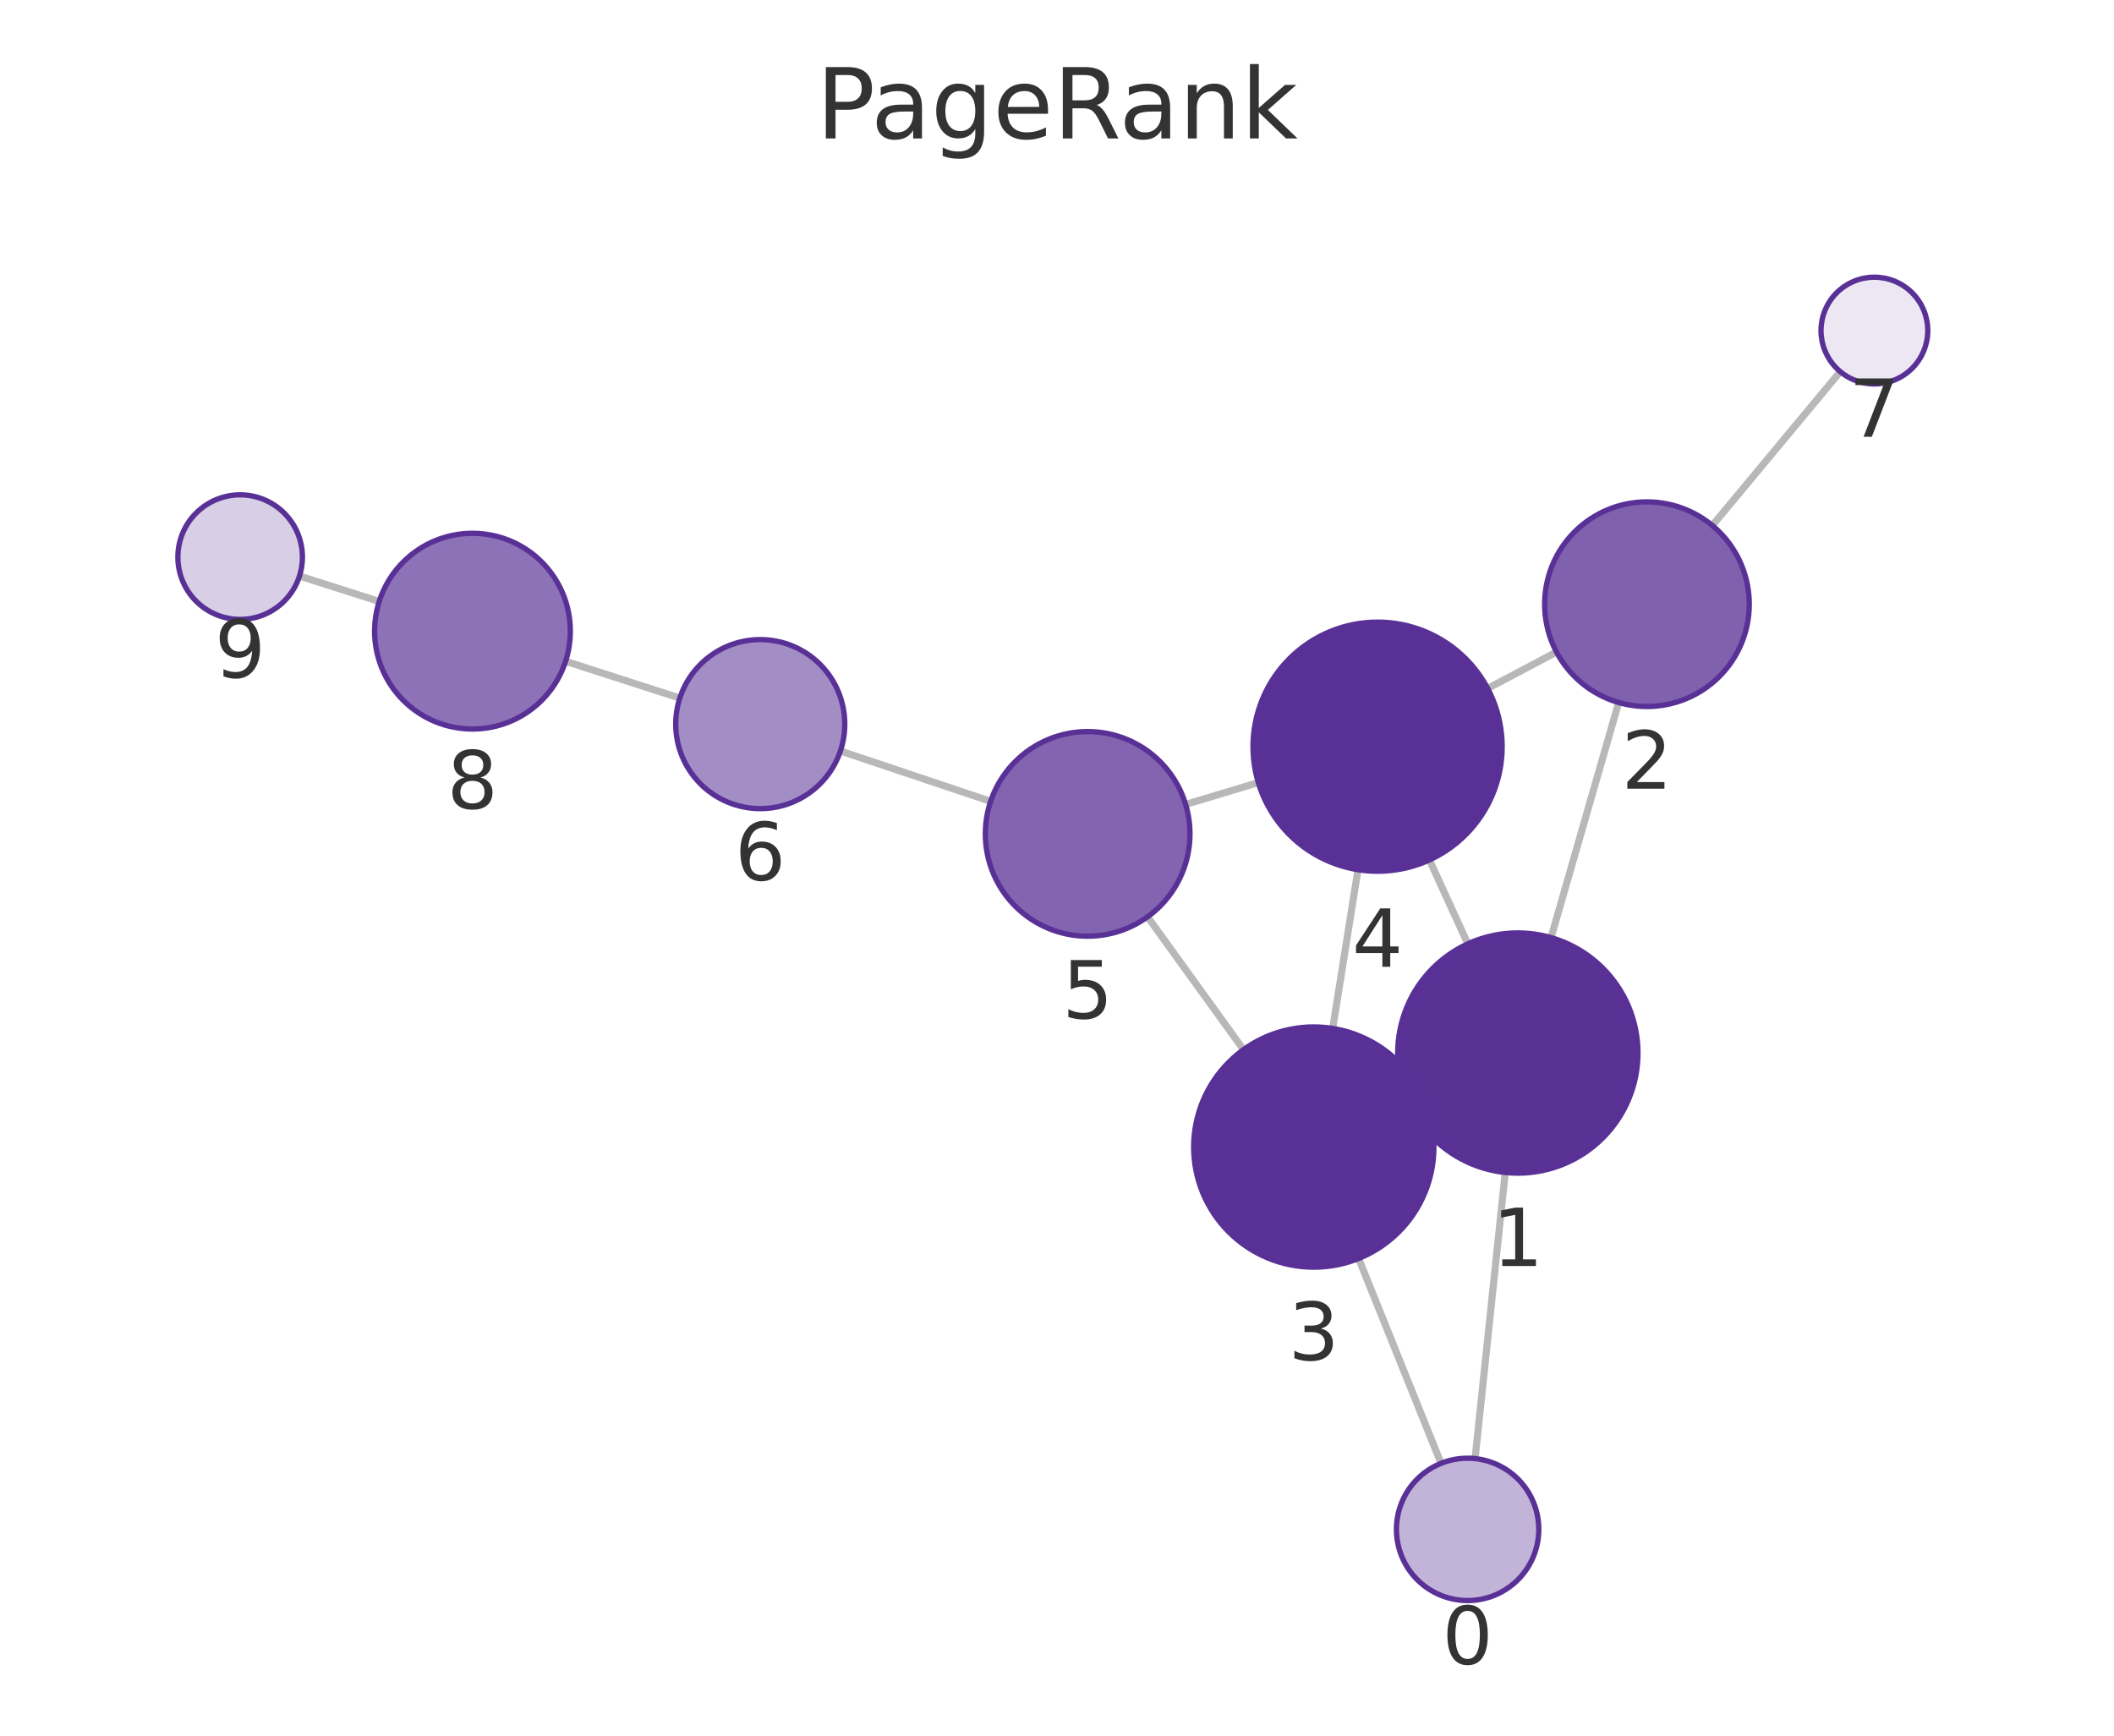
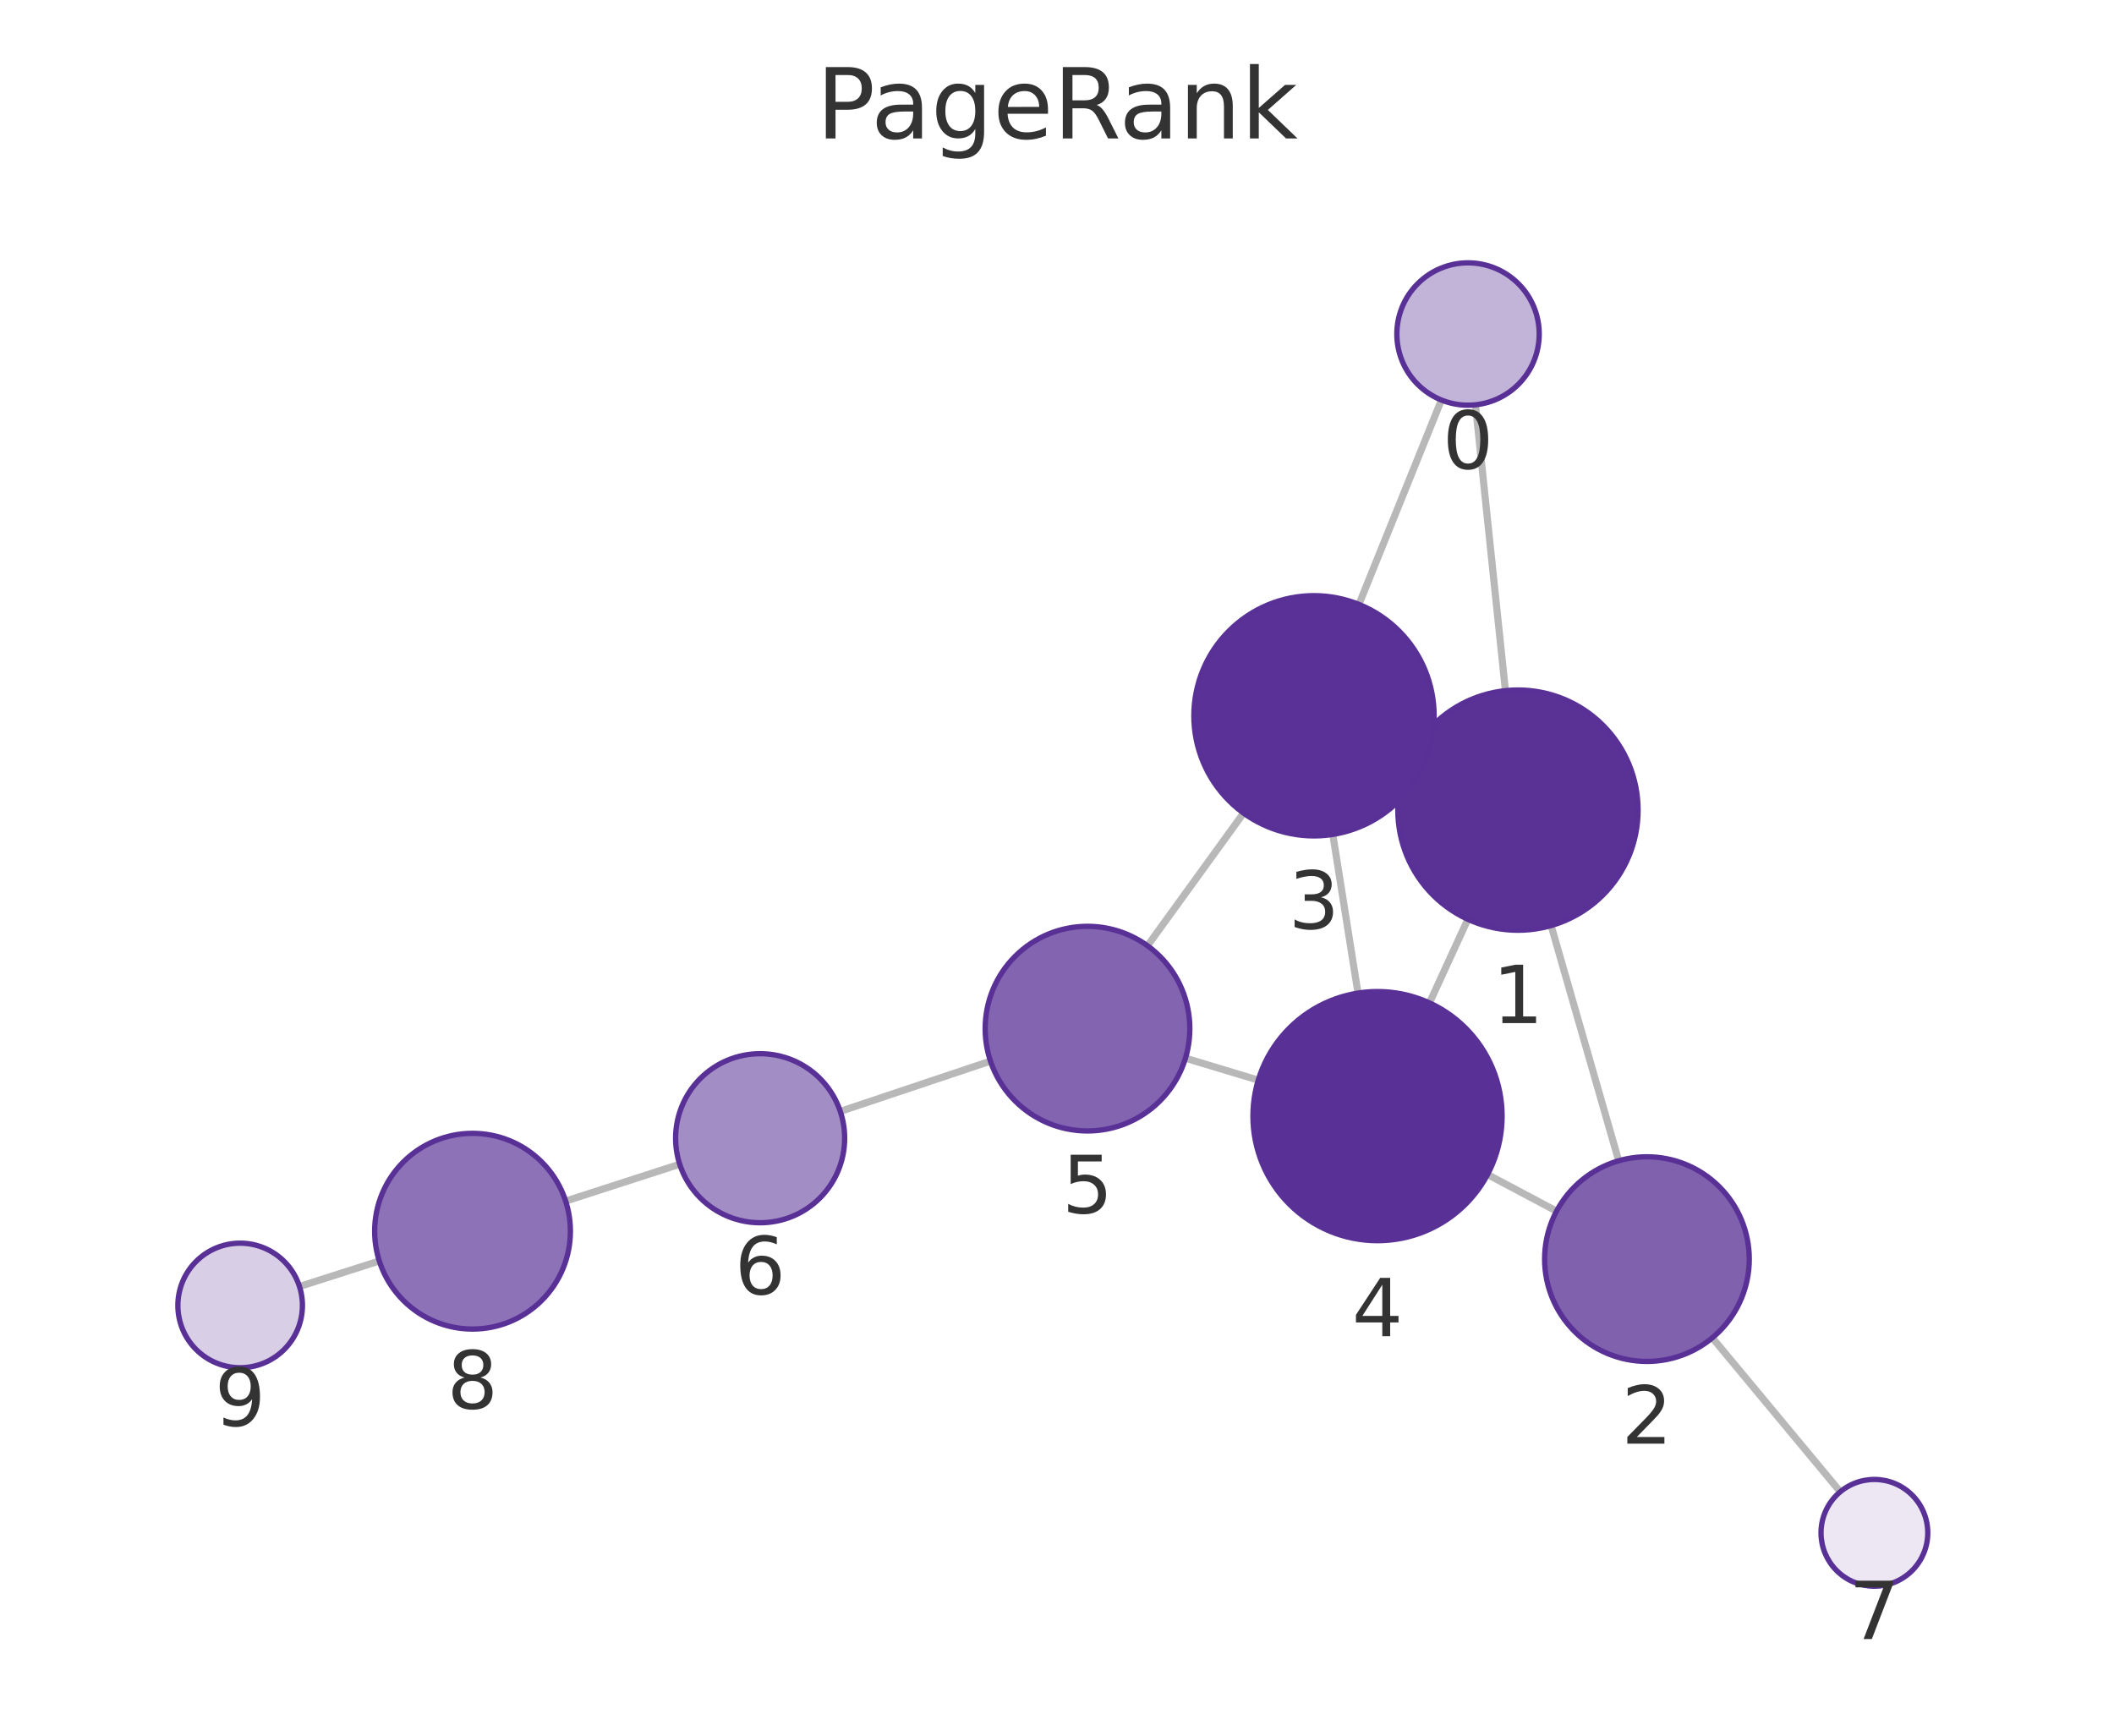
<svg xmlns="http://www.w3.org/2000/svg" xmlns:xlink="http://www.w3.org/1999/xlink" width="237.6pt" height="195.078pt" viewBox="0 0 237.6 195.078" version="1.1">
  <defs>
    <style type="text/css">*{stroke-linejoin: round; stroke-linecap: butt}</style>
  </defs>
  <g id="figure_1">
    <g id="patch_1">
      <path d="M 0 195.078  L 237.6 195.078  L 237.6 0  L 0 0  L 0 195.078  z " style="fill: none" />
    </g>
    <g id="axes_1">
      <g id="patch_2">
        <path d="M 7.2 187.878  L 230.4 187.878  L 230.4 21.558  L 7.2 21.558  L 7.2 187.878  z " style="fill: none" />
      </g>
      <g id="EdgeCollection_1">
-         <path d="M 165.79 163.938  L 169.18 131.781  " clip-path="url(#p5329aee3e6)" style="fill: #b8b8b8; stroke: #b8b8b8; stroke-width: 0.8" />
-         <path d="M 161.965 164.472  L 152.701 141.448  " clip-path="url(#p5329aee3e6)" style="fill: #b8b8b8; stroke: #b8b8b8; stroke-width: 0.8" />
-         <path d="M 174.327 105.382  L 181.928 78.96  " clip-path="url(#p5329aee3e6)" style="fill: #b8b8b8; stroke: #b8b8b8; stroke-width: 0.8" />
-         <path d="M 158.334 124.006  L 159.923 123.274  " clip-path="url(#p5329aee3e6)" style="fill: #b8b8b8; stroke: #b8b8b8; stroke-width: 0.8" />
-         <path d="M 164.975 106.081  L 160.659 96.653  " clip-path="url(#p5329aee3e6)" style="fill: #b8b8b8; stroke: #b8b8b8; stroke-width: 0.8" />
-         <path d="M 174.942 73.285  L 167.206 77.377  " clip-path="url(#p5329aee3e6)" style="fill: #b8b8b8; stroke: #b8b8b8; stroke-width: 0.8" />
-         <path d="M 192.458 59.064  L 206.834 41.769  " clip-path="url(#p5329aee3e6)" style="fill: #b8b8b8; stroke: #b8b8b8; stroke-width: 0.8" />
-         <path d="M 149.786 115.592  L 152.628 97.749  " clip-path="url(#p5329aee3e6)" style="fill: #b8b8b8; stroke: #b8b8b8; stroke-width: 0.8" />
-         <path d="M 139.759 117.979  L 128.977 103.048  " clip-path="url(#p5329aee3e6)" style="fill: #b8b8b8; stroke: #b8b8b8; stroke-width: 0.8" />
-         <path d="M 141.424 87.956  L 133.257 90.412  " clip-path="url(#p5329aee3e6)" style="fill: #b8b8b8; stroke: #b8b8b8; stroke-width: 0.8" />
-         <path d="M 111.341 90.068  L 94.454 84.406  " clip-path="url(#p5329aee3e6)" style="fill: #b8b8b8; stroke: #b8b8b8; stroke-width: 0.8" />
-         <path d="M 76.407 78.466  L 63.57 74.32  " clip-path="url(#p5329aee3e6)" style="fill: #b8b8b8; stroke: #b8b8b8; stroke-width: 0.8" />
-         <path d="M 42.622 67.599  L 33.66 64.742  " clip-path="url(#p5329aee3e6)" style="fill: #b8b8b8; stroke: #b8b8b8; stroke-width: 0.8" />
+         <path d="M 165.832 45.498  L 169.2 77.628  " clip-path="url(#p7b6f4d78fd)" style="fill: #b8b8b8; stroke: #b8b8b8; stroke-width: 0.8" />
+         <path d="M 162.004 44.961  L 152.735 67.932  " clip-path="url(#p7b6f4d78fd)" style="fill: #b8b8b8; stroke: #b8b8b8; stroke-width: 0.8" />
+         <path d="M 174.335 104.029  L 181.93 130.465  " clip-path="url(#p7b6f4d78fd)" style="fill: #b8b8b8; stroke: #b8b8b8; stroke-width: 0.8" />
+         <path d="M 158.355 85.387  L 159.937 86.118  " clip-path="url(#p7b6f4d78fd)" style="fill: #b8b8b8; stroke: #b8b8b8; stroke-width: 0.8" />
+         <path d="M 164.977 103.323  L 160.663 112.722  " clip-path="url(#p7b6f4d78fd)" style="fill: #b8b8b8; stroke: #b8b8b8; stroke-width: 0.8" />
+         <path d="M 174.948 136.126  L 167.19 132.009  " clip-path="url(#p7b6f4d78fd)" style="fill: #b8b8b8; stroke: #b8b8b8; stroke-width: 0.8" />
+         <path d="M 192.455 150.362  L 206.835 167.668  " clip-path="url(#p7b6f4d78fd)" style="fill: #b8b8b8; stroke: #b8b8b8; stroke-width: 0.8" />
+         <path d="M 149.799 93.785  L 152.629 111.619  " clip-path="url(#p7b6f4d78fd)" style="fill: #b8b8b8; stroke: #b8b8b8; stroke-width: 0.8" />
+         <path d="M 139.767 91.387  L 128.971 106.298  " clip-path="url(#p7b6f4d78fd)" style="fill: #b8b8b8; stroke: #b8b8b8; stroke-width: 0.8" />
+         <path d="M 141.42 121.403  L 133.238 118.935  " clip-path="url(#p7b6f4d78fd)" style="fill: #b8b8b8; stroke: #b8b8b8; stroke-width: 0.8" />
+         <path d="M 111.322 119.264  L 94.443 124.914  " clip-path="url(#p7b6f4d78fd)" style="fill: #b8b8b8; stroke: #b8b8b8; stroke-width: 0.8" />
+         <path d="M 76.395 130.852  L 63.576 134.997  " clip-path="url(#p7b6f4d78fd)" style="fill: #b8b8b8; stroke: #b8b8b8; stroke-width: 0.8" />
+         <path d="M 42.631 141.728  L 33.659 144.595  " clip-path="url(#p7b6f4d78fd)" style="fill: #b8b8b8; stroke: #b8b8b8; stroke-width: 0.8" />
      </g>
      <g id="VertexCollection_1">
-         <path d="M 164.951 179.894  C 167.073 179.894 169.108 179.051 170.608 177.551  C 172.108 176.05 172.951 174.015 172.951 171.894  C 172.951 169.772 172.108 167.737 170.608 166.237  C 169.108 164.737 167.073 163.894 164.951 163.894  C 162.829 163.894 160.794 164.737 159.294 166.237  C 157.794 167.737 156.951 169.772 156.951 171.894  C 156.951 174.015 157.794 176.05 159.294 177.551  C 160.794 179.051 162.829 179.894 164.951 179.894  z " clip-path="url(#p5329aee3e6)" style="fill: #c2b3d8; stroke: #593196; stroke-width: 0.6" />
-         <path d="M 170.595 131.856  C 174.175 131.856 177.609 130.433 180.141 127.902  C 182.673 125.37 184.095 121.936 184.095 118.356  C 184.095 114.776 182.673 111.341 180.141 108.81  C 177.609 106.278 174.175 104.856 170.595 104.856  C 167.015 104.856 163.581 106.278 161.049 108.81  C 158.517 111.341 157.095 114.776 157.095 118.356  C 157.095 121.936 158.517 125.37 161.049 127.902  C 163.581 130.433 167.015 131.856 170.595 131.856  z " clip-path="url(#p5329aee3e6)" style="fill: #5a3296; stroke: #593196; stroke-width: 0.6" />
-         <path d="M 185.107 79.408  C 188.157 79.408 191.082 78.196 193.239 76.04  C 195.395 73.883 196.607 70.958 196.607 67.908  C 196.607 64.858 195.395 61.933 193.239 59.776  C 191.082 57.62 188.157 56.408 185.107 56.408  C 182.057 56.408 179.132 57.62 176.975 59.776  C 174.819 61.933 173.607 64.858 173.607 67.908  C 173.607 70.958 174.819 73.883 176.975 76.04  C 179.132 78.196 182.057 79.408 185.107 79.408  z " clip-path="url(#p5329aee3e6)" style="fill: #8061ae; stroke: #593196; stroke-width: 0.6" />
-         <path d="M 147.662 142.423  C 151.242 142.423 154.676 141.001 157.208 138.469  C 159.74 135.938 161.162 132.504 161.162 128.923  C 161.162 125.343 159.74 121.909 157.208 119.378  C 154.676 116.846 151.242 115.423 147.662 115.423  C 144.082 115.423 140.648 116.846 138.116 119.378  C 135.585 121.909 134.162 125.343 134.162 128.923  C 134.162 132.504 135.585 135.938 138.116 138.469  C 140.648 141.001 144.082 142.423 147.662 142.423  z " clip-path="url(#p5329aee3e6)" style="fill: #5a3297; stroke: #593196; stroke-width: 0.6" />
-         <path d="M 154.831 97.923  C 158.544 97.923 162.105 96.448 164.73 93.823  C 167.356 91.198 168.831 87.636 168.831 83.923  C 168.831 80.211 167.356 76.649 164.73 74.024  C 162.105 71.399 158.544 69.923 154.831 69.923  C 151.118 69.923 147.557 71.399 144.931 74.024  C 142.306 76.649 140.831 80.211 140.831 83.923  C 140.831 87.636 142.306 91.198 144.931 93.823  C 147.557 96.448 151.118 97.923 154.831 97.923  z " clip-path="url(#p5329aee3e6)" style="fill: #593196; stroke: #593196; stroke-width: 0.6" />
-         <path d="M 122.245 105.224  C 125.294 105.224 128.22 104.013 130.376 101.856  C 132.533 99.699 133.745 96.774 133.745 93.724  C 133.745 90.674 132.533 87.749 130.376 85.593  C 128.22 83.436 125.294 82.224 122.245 82.224  C 119.195 82.224 116.269 83.436 114.113 85.593  C 111.956 87.749 110.745 90.674 110.745 93.724  C 110.745 96.774 111.956 99.699 114.113 101.856  C 116.269 104.013 119.195 105.224 122.245 105.224  z " clip-path="url(#p5329aee3e6)" style="fill: #8264b0; stroke: #593196; stroke-width: 0.6" />
-         <path d="M 85.447 90.886  C 87.967 90.886 90.383 89.885 92.165 88.104  C 93.946 86.322 94.947 83.906 94.947 81.386  C 94.947 78.867 93.946 76.45 92.165 74.669  C 90.383 72.887 87.967 71.886 85.447 71.886  C 82.928 71.886 80.511 72.887 78.73 74.669  C 76.948 76.45 75.947 78.867 75.947 81.386  C 75.947 83.906 76.948 86.322 78.73 88.104  C 80.511 89.885 82.928 90.886 85.447 90.886  z " clip-path="url(#p5329aee3e6)" style="fill: #a38dc5; stroke: #593196; stroke-width: 0.6" />
-         <path d="M 210.67 43.155  C 212.261 43.155 213.787 42.523 214.912 41.398  C 216.037 40.272 216.67 38.746 216.67 37.155  C 216.67 35.564 216.037 34.037 214.912 32.912  C 213.787 31.787 212.261 31.155 210.67 31.155  C 209.078 31.155 207.552 31.787 206.427 32.912  C 205.302 34.037 204.67 35.564 204.67 37.155  C 204.67 38.746 205.302 40.272 206.427 41.398  C 207.552 42.523 209.078 43.155 210.67 43.155  z " clip-path="url(#p5329aee3e6)" style="fill: #ece7f3; stroke: #593196; stroke-width: 0.6" />
-         <path d="M 53.103 81.939  C 56.02 81.939 58.818 80.78 60.881 78.717  C 62.944 76.654 64.103 73.856 64.103 70.939  C 64.103 68.022 62.944 65.224 60.881 63.161  C 58.818 61.098 56.02 59.939 53.103 59.939  C 50.186 59.939 47.388 61.098 45.325 63.161  C 43.262 65.224 42.103 68.022 42.103 70.939  C 42.103 73.856 43.262 76.654 45.325 78.717  C 47.388 80.78 50.186 81.939 53.103 81.939  z " clip-path="url(#p5329aee3e6)" style="fill: #8d72b7; stroke: #593196; stroke-width: 0.6" />
-         <path d="M 26.991 69.617  C 28.847 69.617 30.628 68.879 31.94 67.567  C 33.253 66.254 33.991 64.473 33.991 62.617  C 33.991 60.76 33.253 58.98 31.94 57.667  C 30.628 56.354 28.847 55.617 26.991 55.617  C 25.134 55.617 23.354 56.354 22.041 57.667  C 20.728 58.98 19.991 60.76 19.991 62.617  C 19.991 64.473 20.728 66.254 22.041 67.567  C 23.354 68.879 25.134 69.617 26.991 69.617  z " clip-path="url(#p5329aee3e6)" style="fill: #d8cee6; stroke: #593196; stroke-width: 0.6" />
+         <path d="M 164.997 45.542  C 167.119 45.542 169.154 44.699 170.654 43.199  C 172.155 41.699 172.997 39.664 172.997 37.542  C 172.997 35.42 172.155 33.385 170.654 31.885  C 169.154 30.385 167.119 29.542 164.997 29.542  C 162.876 29.542 160.841 30.385 159.341 31.885  C 157.84 33.385 156.997 35.42 156.997 37.542  C 156.997 39.664 157.84 41.699 159.341 43.199  C 160.841 44.699 162.876 45.542 164.997 45.542  z " clip-path="url(#p7b6f4d78fd)" style="fill: #c2b3d8; stroke: #593196; stroke-width: 0.6" />
+         <path d="M 170.608 104.554  C 174.188 104.554 177.622 103.131 180.154 100.6  C 182.685 98.068 184.108 94.634 184.108 91.054  C 184.108 87.474 182.685 84.04 180.154 81.508  C 177.622 78.976 174.188 77.554 170.608 77.554  C 167.027 77.554 163.593 78.976 161.062 81.508  C 158.53 84.04 157.108 87.474 157.108 91.054  C 157.108 94.634 158.53 98.068 161.062 100.6  C 163.593 103.131 167.027 104.554 170.608 104.554  z " clip-path="url(#p7b6f4d78fd)" style="fill: #5a3296; stroke: #593196; stroke-width: 0.6" />
+         <path d="M 185.106 153.018  C 188.155 153.018 191.081 151.806 193.237 149.649  C 195.394 147.493 196.606 144.567 196.606 141.518  C 196.606 138.468 195.394 135.542 193.237 133.386  C 191.081 131.229 188.155 130.018 185.106 130.018  C 182.056 130.018 179.13 131.229 176.974 133.386  C 174.817 135.542 173.606 138.468 173.606 141.518  C 173.606 144.567 174.817 147.493 176.974 149.649  C 179.13 151.806 182.056 153.018 185.106 153.018  z " clip-path="url(#p7b6f4d78fd)" style="fill: #8061ae; stroke: #593196; stroke-width: 0.6" />
+         <path d="M 147.684 93.951  C 151.264 93.951 154.698 92.529 157.23 89.997  C 159.761 87.466 161.184 84.032 161.184 80.451  C 161.184 76.871 159.761 73.437 157.23 70.906  C 154.698 68.374 151.264 66.951 147.684 66.951  C 144.103 66.951 140.669 68.374 138.138 70.906  C 135.606 73.437 134.184 76.871 134.184 80.451  C 134.184 84.032 135.606 87.466 138.138 89.997  C 140.669 92.529 144.103 93.951 147.684 93.951  z " clip-path="url(#p7b6f4d78fd)" style="fill: #5a3297; stroke: #593196; stroke-width: 0.6" />
+         <path d="M 154.824 139.446  C 158.536 139.446 162.098 137.971 164.723 135.345  C 167.349 132.72 168.824 129.159 168.824 125.446  C 168.824 121.733 167.349 118.172 164.723 115.546  C 162.098 112.921 158.536 111.446 154.824 111.446  C 151.111 111.446 147.55 112.921 144.924 115.546  C 142.299 118.172 140.824 121.733 140.824 125.446  C 140.824 129.159 142.299 132.72 144.924 135.345  C 147.55 137.971 151.111 139.446 154.824 139.446  z " clip-path="url(#p7b6f4d78fd)" style="fill: #593196; stroke: #593196; stroke-width: 0.6" />
+         <path d="M 122.228 127.113  C 125.278 127.113 128.203 125.902 130.359 123.745  C 132.516 121.589 133.728 118.663 133.728 115.613  C 133.728 112.564 132.516 109.638 130.359 107.482  C 128.203 105.325 125.278 104.113 122.228 104.113  C 119.178 104.113 116.253 105.325 114.096 107.482  C 111.939 109.638 110.728 112.564 110.728 115.613  C 110.728 118.663 111.939 121.589 114.096 123.745  C 116.253 125.902 119.178 127.113 122.228 127.113  z " clip-path="url(#p7b6f4d78fd)" style="fill: #8264b0; stroke: #593196; stroke-width: 0.6" />
+         <path d="M 85.434 137.43  C 87.954 137.43 90.37 136.429 92.152 134.647  C 93.933 132.866 94.934 130.449 94.934 127.93  C 94.934 125.41 93.933 122.994 92.152 121.212  C 90.37 119.431 87.954 118.43 85.434 118.43  C 82.915 118.43 80.498 119.431 78.717 121.212  C 76.935 122.994 75.934 125.41 75.934 127.93  C 75.934 130.449 76.935 132.866 78.717 134.647  C 80.498 136.429 82.915 137.43 85.434 137.43  z " clip-path="url(#p7b6f4d78fd)" style="fill: #a38dc5; stroke: #593196; stroke-width: 0.6" />
+         <path d="M 210.67 178.282  C 212.261 178.282 213.787 177.65 214.912 176.525  C 216.037 175.4 216.67 173.874 216.67 172.282  C 216.67 170.691 216.037 169.165 214.912 168.04  C 213.787 166.914 212.261 166.282 210.67 166.282  C 209.078 166.282 207.552 166.914 206.427 168.04  C 205.302 169.165 204.67 170.691 204.67 172.282  C 204.67 173.874 205.302 175.4 206.427 176.525  C 207.552 177.65 209.078 178.282 210.67 178.282  z " clip-path="url(#p7b6f4d78fd)" style="fill: #ece7f3; stroke: #593196; stroke-width: 0.6" />
+         <path d="M 53.109 149.381  C 56.026 149.381 58.825 148.222 60.887 146.159  C 62.95 144.096 64.109 141.298 64.109 138.381  C 64.109 135.464 62.95 132.665 60.887 130.603  C 58.825 128.54 56.026 127.381 53.109 127.381  C 50.192 127.381 47.394 128.54 45.331 130.603  C 43.268 132.665 42.109 135.464 42.109 138.381  C 42.109 141.298 43.268 144.096 45.331 146.159  C 47.394 148.222 50.192 149.381 53.109 149.381  z " clip-path="url(#p7b6f4d78fd)" style="fill: #8d72b7; stroke: #593196; stroke-width: 0.6" />
+         <path d="M 26.991 153.725  C 28.847 153.725 30.628 152.988 31.94 151.675  C 33.253 150.363 33.991 148.582 33.991 146.725  C 33.991 144.869 33.253 143.088 31.94 141.776  C 30.628 140.463 28.847 139.725 26.991 139.725  C 25.134 139.725 23.354 140.463 22.041 141.776  C 20.728 143.088 19.991 144.869 19.991 146.725  C 19.991 148.582 20.728 150.363 22.041 151.675  C 23.354 152.988 25.134 153.725 26.991 153.725  z " clip-path="url(#p7b6f4d78fd)" style="fill: #d8cee6; stroke: #593196; stroke-width: 0.6" />
      </g>
      <g id="text_1">
-         <g clip-path="url(#p5329aee3e6)">
-           <g style="fill: #333333" transform="translate(162.0878 187.0316) scale(0.09 -0.09)">
+         <g clip-path="url(#p7b6f4d78fd)">
+           <g style="fill: #333333" transform="translate(162.1344 52.67992) scale(0.09 -0.09)">
            <defs>
              <path id="DejaVuSans-13" d="M 2034 4250  Q 1547 4250 1301 3770  Q 1056 3291 1056 2328  Q 1056 1369 1301 889  Q 1547 409 2034 409  Q 2525 409 2770 889  Q 3016 1369 3016 2328  Q 3016 3291 2770 3770  Q 2525 4250 2034 4250  z M 2034 4750  Q 2819 4750 3233 4129  Q 3647 3509 3647 2328  Q 3647 1150 3233 529  Q 2819 -91 2034 -91  Q 1250 -91 836 529  Q 422 1150 422 2328  Q 422 3509 836 4129  Q 1250 4750 2034 4750  z " transform="scale(0.015625)" />
            </defs>
            <use xlink:href="#DejaVuSans-13" />
          </g>
        </g>
      </g>
      <g id="text_2">
-         <g clip-path="url(#p5329aee3e6)">
-           <g style="fill: #333333" transform="translate(167.7319 142.2937) scale(0.09 -0.09)">
+         <g clip-path="url(#p7b6f4d78fd)">
+           <g style="fill: #333333" transform="translate(167.7446 114.9918) scale(0.09 -0.09)">
            <defs>
              <path id="DejaVuSans-14" d="M 794 531  L 1825 531  L 1825 4091  L 703 3866  L 703 4441  L 1819 4666  L 2450 4666  L 2450 531  L 3481 531  L 3481 0  L 794 0  L 794 531  z " transform="scale(0.015625)" />
            </defs>
            <use xlink:href="#DejaVuSans-14" />
          </g>
        </g>
      </g>
      <g id="text_3">
-         <g clip-path="url(#p5329aee3e6)">
-           <g style="fill: #333333" transform="translate(182.2438 88.64598) scale(0.09 -0.09)">
+         <g clip-path="url(#p7b6f4d78fd)">
+           <g style="fill: #333333" transform="translate(182.2424 162.2554) scale(0.09 -0.09)">
            <defs>
              <path id="DejaVuSans-15" d="M 1228 531  L 3431 531  L 3431 0  L 469 0  L 469 531  Q 828 903 1448 1529  Q 2069 2156 2228 2338  Q 2531 2678 2651 2914  Q 2772 3150 2772 3378  Q 2772 3750 2511 3984  Q 2250 4219 1831 4219  Q 1534 4219 1204 4116  Q 875 4013 500 3803  L 500 4441  Q 881 4594 1212 4672  Q 1544 4750 1819 4750  Q 2544 4750 2975 4387  Q 3406 4025 3406 3419  Q 3406 3131 3298 2873  Q 3191 2616 2906 2266  Q 2828 2175 2409 1742  Q 1991 1309 1228 531  z " transform="scale(0.015625)" />
            </defs>
            <use xlink:href="#DejaVuSans-15" />
          </g>
        </g>
      </g>
      <g id="text_4">
-         <g clip-path="url(#p5329aee3e6)">
-           <g style="fill: #333333" transform="translate(144.799 152.8613) scale(0.09 -0.09)">
+         <g clip-path="url(#p7b6f4d78fd)">
+           <g style="fill: #333333" transform="translate(144.8205 104.3893) scale(0.09 -0.09)">
            <defs>
              <path id="DejaVuSans-16" d="M 2597 2516  Q 3050 2419 3304 2112  Q 3559 1806 3559 1356  Q 3559 666 3084 287  Q 2609 -91 1734 -91  Q 1441 -91 1130 -33  Q 819 25 488 141  L 488 750  Q 750 597 1062 519  Q 1375 441 1716 441  Q 2309 441 2620 675  Q 2931 909 2931 1356  Q 2931 1769 2642 2001  Q 2353 2234 1838 2234  L 1294 2234  L 1294 2753  L 1863 2753  Q 2328 2753 2575 2939  Q 2822 3125 2822 3475  Q 2822 3834 2567 4026  Q 2313 4219 1838 4219  Q 1578 4219 1281 4162  Q 984 4106 628 3988  L 628 4550  Q 988 4650 1302 4700  Q 1616 4750 1894 4750  Q 2613 4750 3031 4423  Q 3450 4097 3450 3541  Q 3450 3153 3228 2886  Q 3006 2619 2597 2516  z " transform="scale(0.015625)" />
            </defs>
            <use xlink:href="#DejaVuSans-16" />
          </g>
        </g>
      </g>
      <g id="text_5">
-         <g clip-path="url(#p5329aee3e6)">
-           <g style="fill: #333333" transform="translate(151.9678 108.6613) scale(0.09 -0.09)">
+         <g clip-path="url(#p7b6f4d78fd)">
+           <g style="fill: #333333" transform="translate(151.9605 150.1837) scale(0.09 -0.09)">
            <defs>
              <path id="DejaVuSans-17" d="M 2419 4116  L 825 1625  L 2419 1625  L 2419 4116  z M 2253 4666  L 3047 4666  L 3047 1625  L 3713 1625  L 3713 1100  L 3047 1100  L 3047 0  L 2419 0  L 2419 1100  L 313 1100  L 313 1709  L 2253 4666  z " transform="scale(0.015625)" />
            </defs>
            <use xlink:href="#DejaVuSans-17" />
          </g>
        </g>
      </g>
      <g id="text_6">
-         <g clip-path="url(#p5329aee3e6)">
-           <g style="fill: #333333" transform="translate(119.3814 114.4621) scale(0.09 -0.09)">
+         <g clip-path="url(#p7b6f4d78fd)">
+           <g style="fill: #333333" transform="translate(119.3646 136.3513) scale(0.09 -0.09)">
            <defs>
              <path id="DejaVuSans-18" d="M 691 4666  L 3169 4666  L 3169 4134  L 1269 4134  L 1269 2991  Q 1406 3038 1543 3061  Q 1681 3084 1819 3084  Q 2600 3084 3056 2656  Q 3513 2228 3513 1497  Q 3513 744 3044 326  Q 2575 -91 1722 -91  Q 1428 -91 1123 -41  Q 819 9 494 109  L 494 744  Q 775 591 1075 516  Q 1375 441 1709 441  Q 2250 441 2565 725  Q 2881 1009 2881 1497  Q 2881 1984 2565 2268  Q 2250 2553 1709 2553  Q 1456 2553 1204 2497  Q 953 2441 691 2322  L 691 4666  z " transform="scale(0.015625)" />
            </defs>
            <use xlink:href="#DejaVuSans-18" />
          </g>
        </g>
      </g>
      <g id="text_7">
-         <g clip-path="url(#p5329aee3e6)">
-           <g style="fill: #333333" transform="translate(82.58416 98.92435) scale(0.09 -0.09)">
+         <g clip-path="url(#p7b6f4d78fd)">
+           <g style="fill: #333333" transform="translate(82.57122 145.4677) scale(0.09 -0.09)">
            <defs>
              <path id="DejaVuSans-19" d="M 2113 2584  Q 1688 2584 1439 2293  Q 1191 2003 1191 1497  Q 1191 994 1439 701  Q 1688 409 2113 409  Q 2538 409 2786 701  Q 3034 994 3034 1497  Q 3034 2003 2786 2293  Q 2538 2584 2113 2584  z M 3366 4563  L 3366 3988  Q 3128 4100 2886 4159  Q 2644 4219 2406 4219  Q 1781 4219 1451 3797  Q 1122 3375 1075 2522  Q 1259 2794 1537 2939  Q 1816 3084 2150 3084  Q 2853 3084 3261 2657  Q 3669 2231 3669 1497  Q 3669 778 3244 343  Q 2819 -91 2113 -91  Q 1303 -91 875 529  Q 447 1150 447 2328  Q 447 3434 972 4092  Q 1497 4750 2381 4750  Q 2619 4750 2861 4703  Q 3103 4656 3366 4563  z " transform="scale(0.015625)" />
            </defs>
            <use xlink:href="#DejaVuSans-19" />
          </g>
        </g>
      </g>
      <g id="text_8">
-         <g clip-path="url(#p5329aee3e6)">
-           <g style="fill: #333333" transform="translate(207.8065 49.0928) scale(0.09 -0.09)">
+         <g clip-path="url(#p7b6f4d78fd)">
+           <g style="fill: #333333" transform="translate(207.8065 184.2202) scale(0.09 -0.09)">
            <defs>
              <path id="DejaVuSans-1a" d="M 525 4666  L 3525 4666  L 3525 4397  L 1831 0  L 1172 0  L 2766 4134  L 525 4134  L 525 4666  z " transform="scale(0.015625)" />
            </defs>
            <use xlink:href="#DejaVuSans-1a" />
          </g>
        </g>
      </g>
      <g id="text_9">
-         <g clip-path="url(#p5329aee3e6)">
-           <g style="fill: #333333" transform="translate(50.23978 90.87694) scale(0.09 -0.09)">
+         <g clip-path="url(#p7b6f4d78fd)">
+           <g style="fill: #333333" transform="translate(50.24606 158.3186) scale(0.09 -0.09)">
            <defs>
              <path id="DejaVuSans-1b" d="M 2034 2216  Q 1584 2216 1326 1975  Q 1069 1734 1069 1313  Q 1069 891 1326 650  Q 1584 409 2034 409  Q 2484 409 2743 651  Q 3003 894 3003 1313  Q 3003 1734 2745 1975  Q 2488 2216 2034 2216  z M 1403 2484  Q 997 2584 770 2862  Q 544 3141 544 3541  Q 544 4100 942 4425  Q 1341 4750 2034 4750  Q 2731 4750 3128 4425  Q 3525 4100 3525 3541  Q 3525 3141 3298 2862  Q 3072 2584 2669 2484  Q 3125 2378 3379 2068  Q 3634 1759 3634 1313  Q 3634 634 3220 271  Q 2806 -91 2034 -91  Q 1263 -91 848 271  Q 434 634 434 1313  Q 434 1759 690 2068  Q 947 2378 1403 2484  z M 1172 3481  Q 1172 3119 1398 2916  Q 1625 2713 2034 2713  Q 2441 2713 2670 2916  Q 2900 3119 2900 3481  Q 2900 3844 2670 4047  Q 2441 4250 2034 4250  Q 1625 4250 1398 4047  Q 1172 3844 1172 3481  z " transform="scale(0.015625)" />
            </defs>
            <use xlink:href="#DejaVuSans-1b" />
          </g>
        </g>
      </g>
      <g id="text_10">
-         <g clip-path="url(#p5329aee3e6)">
-           <g style="fill: #333333" transform="translate(24.12753 76.15467) scale(0.09 -0.09)">
+         <g clip-path="url(#p7b6f4d78fd)">
+           <g style="fill: #333333" transform="translate(24.1276 160.2634) scale(0.09 -0.09)">
            <defs>
              <path id="DejaVuSans-1c" d="M 703 97  L 703 672  Q 941 559 1184 500  Q 1428 441 1663 441  Q 2288 441 2617 861  Q 2947 1281 2994 2138  Q 2813 1869 2534 1725  Q 2256 1581 1919 1581  Q 1219 1581 811 2004  Q 403 2428 403 3163  Q 403 3881 828 4315  Q 1253 4750 1959 4750  Q 2769 4750 3195 4129  Q 3622 3509 3622 2328  Q 3622 1225 3098 567  Q 2575 -91 1691 -91  Q 1453 -91 1209 -44  Q 966 3 703 97  z M 1959 2075  Q 2384 2075 2632 2365  Q 2881 2656 2881 3163  Q 2881 3666 2632 3958  Q 2384 4250 1959 4250  Q 1534 4250 1286 3958  Q 1038 3666 1038 3163  Q 1038 2656 1286 2365  Q 1534 2075 1959 2075  z " transform="scale(0.015625)" />
            </defs>
            <use xlink:href="#DejaVuSans-1c" />
          </g>
        </g>
      </g>
      <g id="matplotlib.axis_1" />
      <g id="matplotlib.axis_2" />
      <g id="text_11">
        <g style="fill: #333333" transform="translate(91.74258 15.55828) scale(0.11 -0.11)">
          <defs>
            <path id="DejaVuSans-33" d="M 1259 4147  L 1259 2394  L 2053 2394  Q 2494 2394 2734 2622  Q 2975 2850 2975 3272  Q 2975 3691 2734 3919  Q 2494 4147 2053 4147  L 1259 4147  z M 628 4666  L 2053 4666  Q 2838 4666 3239 4311  Q 3641 3956 3641 3272  Q 3641 2581 3239 2228  Q 2838 1875 2053 1875  L 1259 1875  L 1259 0  L 628 0  L 628 4666  z " transform="scale(0.015625)" />
            <path id="DejaVuSans-44" d="M 2194 1759  Q 1497 1759 1228 1600  Q 959 1441 959 1056  Q 959 750 1161 570  Q 1363 391 1709 391  Q 2188 391 2477 730  Q 2766 1069 2766 1631  L 2766 1759  L 2194 1759  z M 3341 1997  L 3341 0  L 2766 0  L 2766 531  Q 2569 213 2275 61  Q 1981 -91 1556 -91  Q 1019 -91 701 211  Q 384 513 384 1019  Q 384 1609 779 1909  Q 1175 2209 1959 2209  L 2766 2209  L 2766 2266  Q 2766 2663 2505 2880  Q 2244 3097 1772 3097  Q 1472 3097 1187 3025  Q 903 2953 641 2809  L 641 3341  Q 956 3463 1253 3523  Q 1550 3584 1831 3584  Q 2591 3584 2966 3190  Q 3341 2797 3341 1997  z " transform="scale(0.015625)" />
            <path id="DejaVuSans-4a" d="M 2906 1791  Q 2906 2416 2648 2759  Q 2391 3103 1925 3103  Q 1463 3103 1205 2759  Q 947 2416 947 1791  Q 947 1169 1205 825  Q 1463 481 1925 481  Q 2391 481 2648 825  Q 2906 1169 2906 1791  z M 3481 434  Q 3481 -459 3084 -895  Q 2688 -1331 1869 -1331  Q 1566 -1331 1297 -1286  Q 1028 -1241 775 -1147  L 775 -588  Q 1028 -725 1275 -790  Q 1522 -856 1778 -856  Q 2344 -856 2625 -561  Q 2906 -266 2906 331  L 2906 616  Q 2728 306 2450 153  Q 2172 0 1784 0  Q 1141 0 747 490  Q 353 981 353 1791  Q 353 2603 747 3093  Q 1141 3584 1784 3584  Q 2172 3584 2450 3431  Q 2728 3278 2906 2969  L 2906 3500  L 3481 3500  L 3481 434  z " transform="scale(0.015625)" />
            <path id="DejaVuSans-48" d="M 3597 1894  L 3597 1613  L 953 1613  Q 991 1019 1311 708  Q 1631 397 2203 397  Q 2534 397 2845 478  Q 3156 559 3463 722  L 3463 178  Q 3153 47 2828 -22  Q 2503 -91 2169 -91  Q 1331 -91 842 396  Q 353 884 353 1716  Q 353 2575 817 3079  Q 1281 3584 2069 3584  Q 2775 3584 3186 3129  Q 3597 2675 3597 1894  z M 3022 2063  Q 3016 2534 2758 2815  Q 2500 3097 2075 3097  Q 1594 3097 1305 2825  Q 1016 2553 972 2059  L 3022 2063  z " transform="scale(0.015625)" />
            <path id="DejaVuSans-35" d="M 2841 2188  Q 3044 2119 3236 1894  Q 3428 1669 3622 1275  L 4263 0  L 3584 0  L 2988 1197  Q 2756 1666 2539 1819  Q 2322 1972 1947 1972  L 1259 1972  L 1259 0  L 628 0  L 628 4666  L 2053 4666  Q 2853 4666 3247 4331  Q 3641 3997 3641 3322  Q 3641 2881 3436 2590  Q 3231 2300 2841 2188  z M 1259 4147  L 1259 2491  L 2053 2491  Q 2509 2491 2742 2702  Q 2975 2913 2975 3322  Q 2975 3731 2742 3939  Q 2509 4147 2053 4147  L 1259 4147  z " transform="scale(0.015625)" />
            <path id="DejaVuSans-51" d="M 3513 2113  L 3513 0  L 2938 0  L 2938 2094  Q 2938 2591 2744 2837  Q 2550 3084 2163 3084  Q 1697 3084 1428 2787  Q 1159 2491 1159 1978  L 1159 0  L 581 0  L 581 3500  L 1159 3500  L 1159 2956  Q 1366 3272 1645 3428  Q 1925 3584 2291 3584  Q 2894 3584 3203 3211  Q 3513 2838 3513 2113  z " transform="scale(0.015625)" />
            <path id="DejaVuSans-4e" d="M 581 4863  L 1159 4863  L 1159 1991  L 2875 3500  L 3609 3500  L 1753 1863  L 3688 0  L 2938 0  L 1159 1709  L 1159 0  L 581 0  L 581 4863  z " transform="scale(0.015625)" />
          </defs>
          <use xlink:href="#DejaVuSans-33" />
          <use xlink:href="#DejaVuSans-44" transform="translate(55.8125 0)" />
          <use xlink:href="#DejaVuSans-4a" transform="translate(117.0938 0)" />
          <use xlink:href="#DejaVuSans-48" transform="translate(180.5781 0)" />
          <use xlink:href="#DejaVuSans-35" transform="translate(242.1094 0)" />
          <use xlink:href="#DejaVuSans-44" transform="translate(309.3906 0)" />
          <use xlink:href="#DejaVuSans-51" transform="translate(370.6719 0)" />
          <use xlink:href="#DejaVuSans-4e" transform="translate(434.0469 0)" />
        </g>
      </g>
    </g>
  </g>
  <defs>
-     <clipPath id="p5329aee3e6">
+     <clipPath id="p7b6f4d78fd">
      <rect x="7.2" y="21.558" width="223.2" height="166.32" />
    </clipPath>
  </defs>
</svg>
